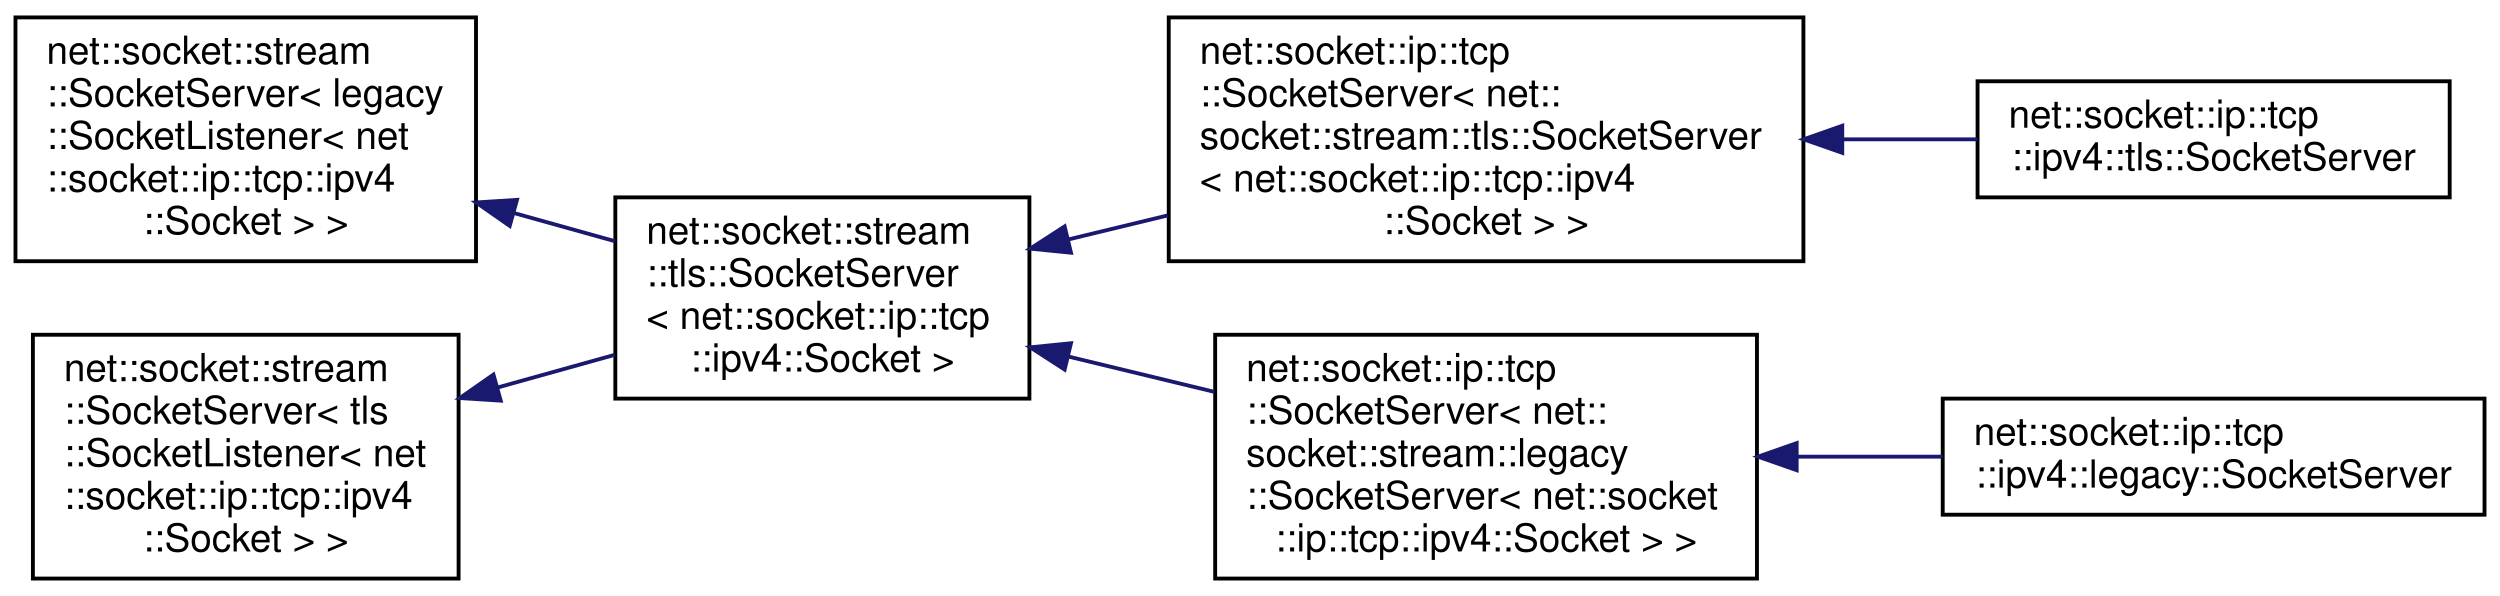
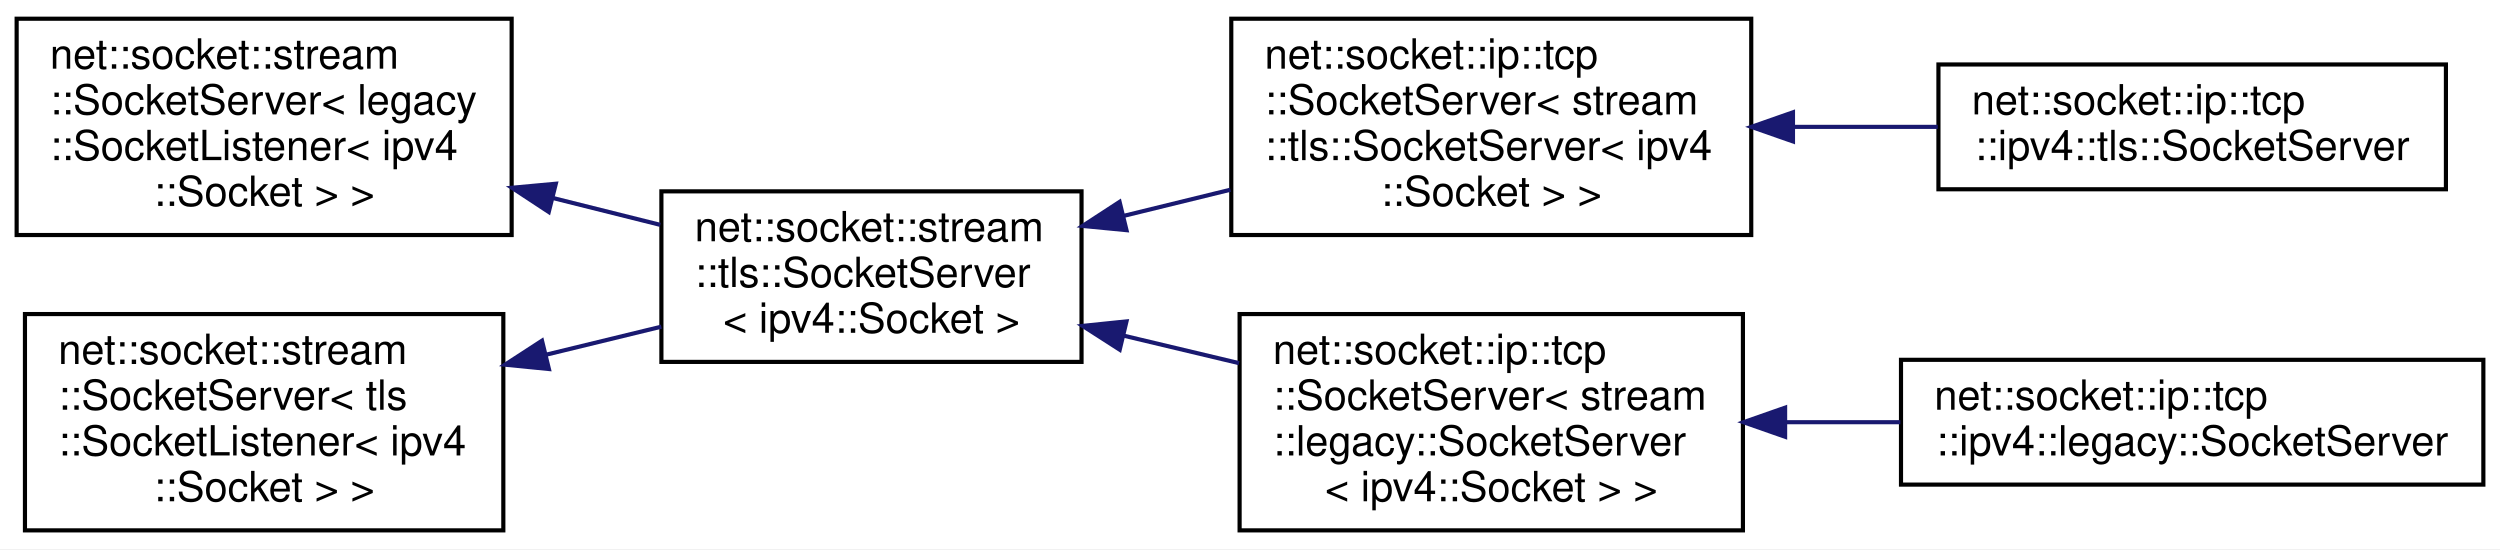
- <svg xmlns="http://www.w3.org/2000/svg" xmlns:xlink="http://www.w3.org/1999/xlink" width="646pt" height="154pt" viewBox="0.00 0.00 646.00 154.00">
-   <g id="graph0" class="graph" transform="scale(1 1) rotate(0) translate(4 150)">
-     <polygon fill="white" stroke="transparent" points="-4,4 -4,-150 642,-150 642,4 -4,4" />
+ <svg xmlns="http://www.w3.org/2000/svg" xmlns:xlink="http://www.w3.org/1999/xlink" width="601pt" height="132pt" viewBox="0.00 0.00 601.00 132.00">
+   <g id="graph0" class="graph" transform="scale(1 1) rotate(0) translate(4 128)">
+     <polygon fill="white" stroke="transparent" points="-4,4 -4,-128 597,-128 597,4 -4,4" />
    <g id="node1" class="node">
      <g id="a_node1">
        <a xlink:href="classnet_1_1socket_1_1stream_1_1_socket_server.html" target="_top" xlink:title=" ">
-           <polygon fill="white" stroke="black" points="0,-82.5 0,-145.5 119,-145.5 119,-82.5 0,-82.5" />
-           <text text-anchor="start" x="8" y="-133.5" font-family="Helvetica,sans-Serif" font-size="10.00">net::socket::stream</text>
-           <text text-anchor="start" x="8" y="-122.5" font-family="Helvetica,sans-Serif" font-size="10.00">::SocketServer&lt; legacy</text>
-           <text text-anchor="start" x="8" y="-111.5" font-family="Helvetica,sans-Serif" font-size="10.00">::SocketListener&lt; net</text>
-           <text text-anchor="start" x="8" y="-100.5" font-family="Helvetica,sans-Serif" font-size="10.00">::socket::ip::tcp::ipv4</text>
-           <text text-anchor="middle" x="59.5" y="-89.5" font-family="Helvetica,sans-Serif" font-size="10.00">::Socket &gt; &gt;</text>
+           <polygon fill="white" stroke="black" points="0,-71.5 0,-123.5 119,-123.5 119,-71.5 0,-71.5" />
+           <text text-anchor="start" x="8" y="-111.5" font-family="Helvetica,sans-Serif" font-size="10.00">net::socket::stream</text>
+           <text text-anchor="start" x="8" y="-100.5" font-family="Helvetica,sans-Serif" font-size="10.00">::SocketServer&lt; legacy</text>
+           <text text-anchor="start" x="8" y="-89.5" font-family="Helvetica,sans-Serif" font-size="10.00">::SocketListener&lt; ipv4</text>
+           <text text-anchor="middle" x="59.5" y="-78.5" font-family="Helvetica,sans-Serif" font-size="10.00">::Socket &gt; &gt;</text>
        </a>
      </g>
    </g>
    <g id="node2" class="node">
      <g id="a_node2">
        <a xlink:href="classnet_1_1socket_1_1stream_1_1tls_1_1_socket_server.html" target="_top" xlink:title=" ">
-           <polygon fill="white" stroke="black" points="155,-47 155,-99 262,-99 262,-47 155,-47" />
-           <text text-anchor="start" x="163" y="-87" font-family="Helvetica,sans-Serif" font-size="10.00">net::socket::stream</text>
-           <text text-anchor="start" x="163" y="-76" font-family="Helvetica,sans-Serif" font-size="10.00">::tls::SocketServer</text>
-           <text text-anchor="start" x="163" y="-65" font-family="Helvetica,sans-Serif" font-size="10.00">&lt; net::socket::ip::tcp</text>
-           <text text-anchor="middle" x="208.5" y="-54" font-family="Helvetica,sans-Serif" font-size="10.00">::ipv4::Socket &gt;</text>
+           <polygon fill="white" stroke="black" points="155,-41 155,-82 256,-82 256,-41 155,-41" />
+           <text text-anchor="start" x="163" y="-70" font-family="Helvetica,sans-Serif" font-size="10.00">net::socket::stream</text>
+           <text text-anchor="start" x="163" y="-59" font-family="Helvetica,sans-Serif" font-size="10.00">::tls::SocketServer</text>
+           <text text-anchor="middle" x="205.5" y="-48" font-family="Helvetica,sans-Serif" font-size="10.00">&lt; ipv4::Socket &gt;</text>
        </a>
      </g>
    </g>
    <g id="edge1" class="edge">
-       <path fill="none" stroke="midnightblue" d="M128.84,-94.94C137.59,-92.5 146.44,-90.03 154.89,-87.67" />
-       <polygon fill="midnightblue" stroke="midnightblue" points="127.71,-91.62 119.02,-97.68 129.59,-98.36 127.71,-91.62" />
+       <path fill="none" stroke="midnightblue" d="M128.86,-80.41C137.59,-78.23 146.39,-76.03 154.74,-73.94" />
+       <polygon fill="midnightblue" stroke="midnightblue" points="127.92,-77.04 119.07,-82.86 129.62,-83.83 127.92,-77.04" />
    </g>
    <g id="node3" class="node">
      <g id="a_node3">
        <a xlink:href="classnet_1_1socket_1_1ip_1_1tcp_1_1_socket_server.html" target="_top" xlink:title=" ">
-           <polygon fill="white" stroke="black" points="298,-82.5 298,-145.5 462,-145.5 462,-82.5 298,-82.5" />
-           <text text-anchor="start" x="306" y="-133.5" font-family="Helvetica,sans-Serif" font-size="10.00">net::socket::ip::tcp</text>
-           <text text-anchor="start" x="306" y="-122.5" font-family="Helvetica,sans-Serif" font-size="10.00">::SocketServer&lt; net::</text>
-           <text text-anchor="start" x="306" y="-111.5" font-family="Helvetica,sans-Serif" font-size="10.00">socket::stream::tls::SocketServer</text>
-           <text text-anchor="start" x="306" y="-100.5" font-family="Helvetica,sans-Serif" font-size="10.00">&lt; net::socket::ip::tcp::ipv4</text>
-           <text text-anchor="middle" x="380" y="-89.5" font-family="Helvetica,sans-Serif" font-size="10.00">::Socket &gt; &gt;</text>
+           <polygon fill="white" stroke="black" points="292,-71.5 292,-123.5 417,-123.5 417,-71.5 292,-71.5" />
+           <text text-anchor="start" x="300" y="-111.5" font-family="Helvetica,sans-Serif" font-size="10.00">net::socket::ip::tcp</text>
+           <text text-anchor="start" x="300" y="-100.5" font-family="Helvetica,sans-Serif" font-size="10.00">::SocketServer&lt; stream</text>
+           <text text-anchor="start" x="300" y="-89.5" font-family="Helvetica,sans-Serif" font-size="10.00">::tls::SocketServer&lt; ipv4</text>
+           <text text-anchor="middle" x="354.5" y="-78.5" font-family="Helvetica,sans-Serif" font-size="10.00">::Socket &gt; &gt;</text>
        </a>
      </g>
    </g>
    <g id="edge2" class="edge">
-       <path fill="none" stroke="midnightblue" d="M272.18,-88.16C280.5,-90.17 289.12,-92.26 297.7,-94.33" />
-       <polygon fill="midnightblue" stroke="midnightblue" points="272.74,-84.7 262.2,-85.75 271.1,-91.5 272.74,-84.7" />
+       <path fill="none" stroke="midnightblue" d="M266.07,-76.09C274.55,-78.16 283.28,-80.3 291.79,-82.39" />
+       <polygon fill="midnightblue" stroke="midnightblue" points="266.81,-72.67 256.27,-73.69 265.15,-79.47 266.81,-72.67" />
    </g>
    <g id="node5" class="node">
      <g id="a_node5">
        <a xlink:href="classnet_1_1socket_1_1ip_1_1tcp_1_1_socket_server.html" target="_top" xlink:title=" ">
-           <polygon fill="white" stroke="black" points="310,-0.5 310,-63.5 450,-63.5 450,-0.5 310,-0.5" />
-           <text text-anchor="start" x="318" y="-51.5" font-family="Helvetica,sans-Serif" font-size="10.00">net::socket::ip::tcp</text>
-           <text text-anchor="start" x="318" y="-40.5" font-family="Helvetica,sans-Serif" font-size="10.00">::SocketServer&lt; net::</text>
-           <text text-anchor="start" x="318" y="-29.5" font-family="Helvetica,sans-Serif" font-size="10.00">socket::stream::legacy</text>
-           <text text-anchor="start" x="318" y="-18.5" font-family="Helvetica,sans-Serif" font-size="10.00">::SocketServer&lt; net::socket</text>
-           <text text-anchor="middle" x="380" y="-7.5" font-family="Helvetica,sans-Serif" font-size="10.00">::ip::tcp::ipv4::Socket &gt; &gt;</text>
+           <polygon fill="white" stroke="black" points="294,-0.5 294,-52.5 415,-52.5 415,-0.5 294,-0.5" />
+           <text text-anchor="start" x="302" y="-40.5" font-family="Helvetica,sans-Serif" font-size="10.00">net::socket::ip::tcp</text>
+           <text text-anchor="start" x="302" y="-29.5" font-family="Helvetica,sans-Serif" font-size="10.00">::SocketServer&lt; stream</text>
+           <text text-anchor="start" x="302" y="-18.5" font-family="Helvetica,sans-Serif" font-size="10.00">::legacy::SocketServer</text>
+           <text text-anchor="middle" x="354.5" y="-7.5" font-family="Helvetica,sans-Serif" font-size="10.00">&lt; ipv4::Socket &gt; &gt;</text>
        </a>
      </g>
    </g>
    <g id="edge4" class="edge">
-       <path fill="none" stroke="midnightblue" d="M271.92,-57.9C284.25,-54.92 297.26,-51.77 309.8,-48.74" />
-       <polygon fill="midnightblue" stroke="midnightblue" points="271.1,-54.5 262.2,-60.25 272.74,-61.3 271.1,-54.5" />
+       <path fill="none" stroke="midnightblue" d="M266.07,-47.32C275.23,-45.14 284.7,-42.88 293.86,-40.7" />
+       <polygon fill="midnightblue" stroke="midnightblue" points="265.18,-43.93 256.27,-49.65 266.81,-50.74 265.18,-43.93" />
    </g>
    <g id="node4" class="node">
      <g id="a_node4">
        <a xlink:href="classnet_1_1socket_1_1ip_1_1tcp_1_1ipv4_1_1tls_1_1_socket_server.html" target="_top" xlink:title=" ">
-           <polygon fill="white" stroke="black" points="507,-99 507,-129 629,-129 629,-99 507,-99" />
-           <text text-anchor="start" x="515" y="-117" font-family="Helvetica,sans-Serif" font-size="10.00">net::socket::ip::tcp</text>
-           <text text-anchor="middle" x="568" y="-106" font-family="Helvetica,sans-Serif" font-size="10.00">::ipv4::tls::SocketServer</text>
+           <polygon fill="white" stroke="black" points="462,-82.5 462,-112.5 584,-112.5 584,-82.5 462,-82.5" />
+           <text text-anchor="start" x="470" y="-100.5" font-family="Helvetica,sans-Serif" font-size="10.00">net::socket::ip::tcp</text>
+           <text text-anchor="middle" x="523" y="-89.5" font-family="Helvetica,sans-Serif" font-size="10.00">::ipv4::tls::SocketServer</text>
        </a>
      </g>
    </g>
    <g id="edge3" class="edge">
-       <path fill="none" stroke="midnightblue" d="M472.34,-114C484.08,-114 495.86,-114 506.93,-114" />
-       <polygon fill="midnightblue" stroke="midnightblue" points="472.04,-110.5 462.04,-114 472.04,-117.5 472.04,-110.5" />
+       <path fill="none" stroke="midnightblue" d="M427.1,-97.5C438.68,-97.5 450.56,-97.5 461.84,-97.5" />
+       <polygon fill="midnightblue" stroke="midnightblue" points="427.03,-94 417.03,-97.5 427.03,-101 427.03,-94" />
    </g>
    <g id="node6" class="node">
      <g id="a_node6">
        <a xlink:href="classnet_1_1socket_1_1ip_1_1tcp_1_1ipv4_1_1legacy_1_1_socket_server.html" target="_top" xlink:title=" ">
-           <polygon fill="white" stroke="black" points="498,-17 498,-47 638,-47 638,-17 498,-17" />
-           <text text-anchor="start" x="506" y="-35" font-family="Helvetica,sans-Serif" font-size="10.00">net::socket::ip::tcp</text>
-           <text text-anchor="middle" x="568" y="-24" font-family="Helvetica,sans-Serif" font-size="10.00">::ipv4::legacy::SocketServer</text>
+           <polygon fill="white" stroke="black" points="453,-11.5 453,-41.5 593,-41.5 593,-11.5 453,-11.5" />
+           <text text-anchor="start" x="461" y="-29.5" font-family="Helvetica,sans-Serif" font-size="10.00">net::socket::ip::tcp</text>
+           <text text-anchor="middle" x="523" y="-18.5" font-family="Helvetica,sans-Serif" font-size="10.00">::ipv4::legacy::SocketServer</text>
        </a>
      </g>
    </g>
    <g id="edge5" class="edge">
-       <path fill="none" stroke="midnightblue" d="M460.61,-32C473.05,-32 485.82,-32 497.99,-32" />
-       <polygon fill="midnightblue" stroke="midnightblue" points="460.26,-28.5 450.26,-32 460.26,-35.5 460.26,-28.5" />
+       <path fill="none" stroke="midnightblue" d="M425.31,-26.5C434.42,-26.5 443.75,-26.5 452.85,-26.5" />
+       <polygon fill="midnightblue" stroke="midnightblue" points="425.14,-23 415.14,-26.5 425.14,-30 425.14,-23" />
    </g>
    <g id="node7" class="node">
      <g id="a_node7">
        <a xlink:href="classnet_1_1socket_1_1stream_1_1_socket_server.html" target="_top" xlink:title=" ">
-           <polygon fill="white" stroke="black" points="4.5,-0.5 4.5,-63.5 114.5,-63.5 114.5,-0.5 4.5,-0.5" />
-           <text text-anchor="start" x="12.5" y="-51.5" font-family="Helvetica,sans-Serif" font-size="10.00">net::socket::stream</text>
-           <text text-anchor="start" x="12.5" y="-40.5" font-family="Helvetica,sans-Serif" font-size="10.00">::SocketServer&lt; tls</text>
-           <text text-anchor="start" x="12.5" y="-29.5" font-family="Helvetica,sans-Serif" font-size="10.00">::SocketListener&lt; net</text>
-           <text text-anchor="start" x="12.5" y="-18.5" font-family="Helvetica,sans-Serif" font-size="10.00">::socket::ip::tcp::ipv4</text>
+           <polygon fill="white" stroke="black" points="2,-0.5 2,-52.5 117,-52.5 117,-0.5 2,-0.5" />
+           <text text-anchor="start" x="10" y="-40.5" font-family="Helvetica,sans-Serif" font-size="10.00">net::socket::stream</text>
+           <text text-anchor="start" x="10" y="-29.5" font-family="Helvetica,sans-Serif" font-size="10.00">::SocketServer&lt; tls</text>
+           <text text-anchor="start" x="10" y="-18.5" font-family="Helvetica,sans-Serif" font-size="10.00">::SocketListener&lt; ipv4</text>
          <text text-anchor="middle" x="59.5" y="-7.5" font-family="Helvetica,sans-Serif" font-size="10.00">::Socket &gt; &gt;</text>
        </a>
      </g>
    </g>
    <g id="edge6" class="edge">
-       <path fill="none" stroke="midnightblue" d="M124.46,-49.84C134.61,-52.67 145.01,-55.57 154.87,-58.32" />
-       <polygon fill="midnightblue" stroke="midnightblue" points="125.39,-46.47 114.82,-47.15 123.51,-53.21 125.39,-46.47" />
+       <path fill="none" stroke="midnightblue" d="M127.41,-42.76C136.7,-45.02 146.1,-47.3 154.99,-49.47" />
+       <polygon fill="midnightblue" stroke="midnightblue" points="127.96,-39.29 117.41,-40.33 126.3,-46.1 127.96,-39.29" />
    </g>
  </g>
</svg>
